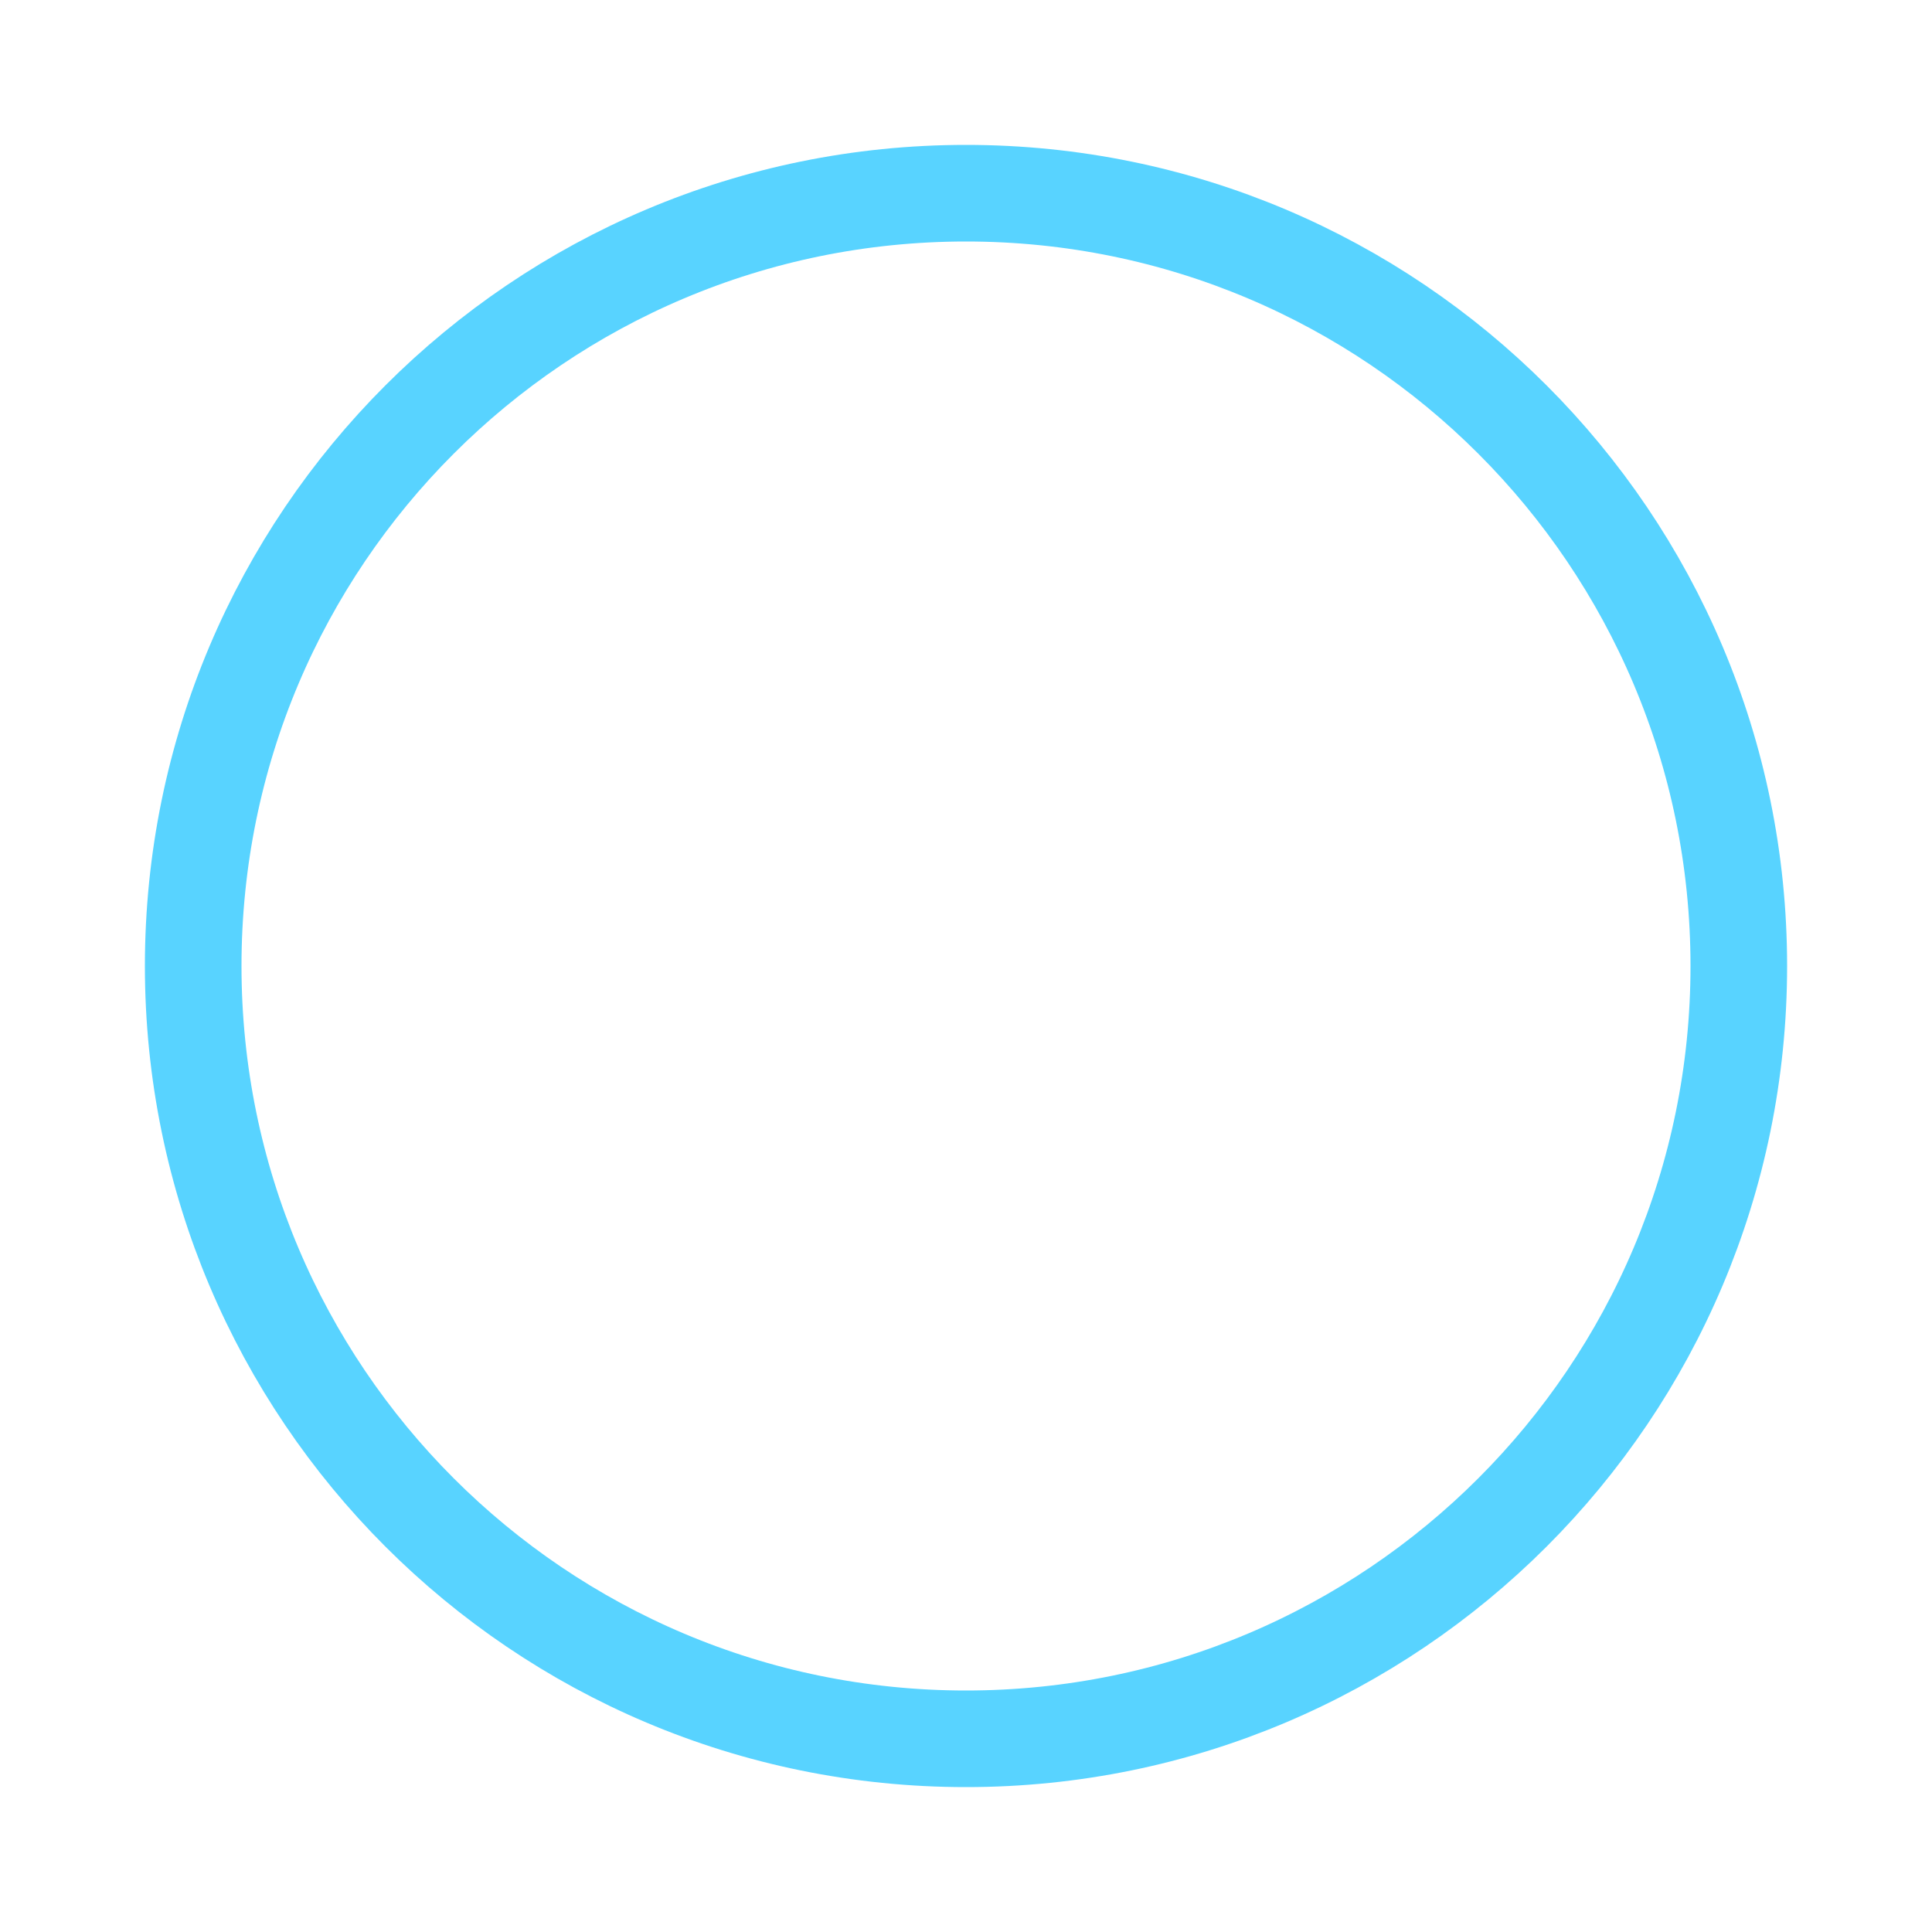
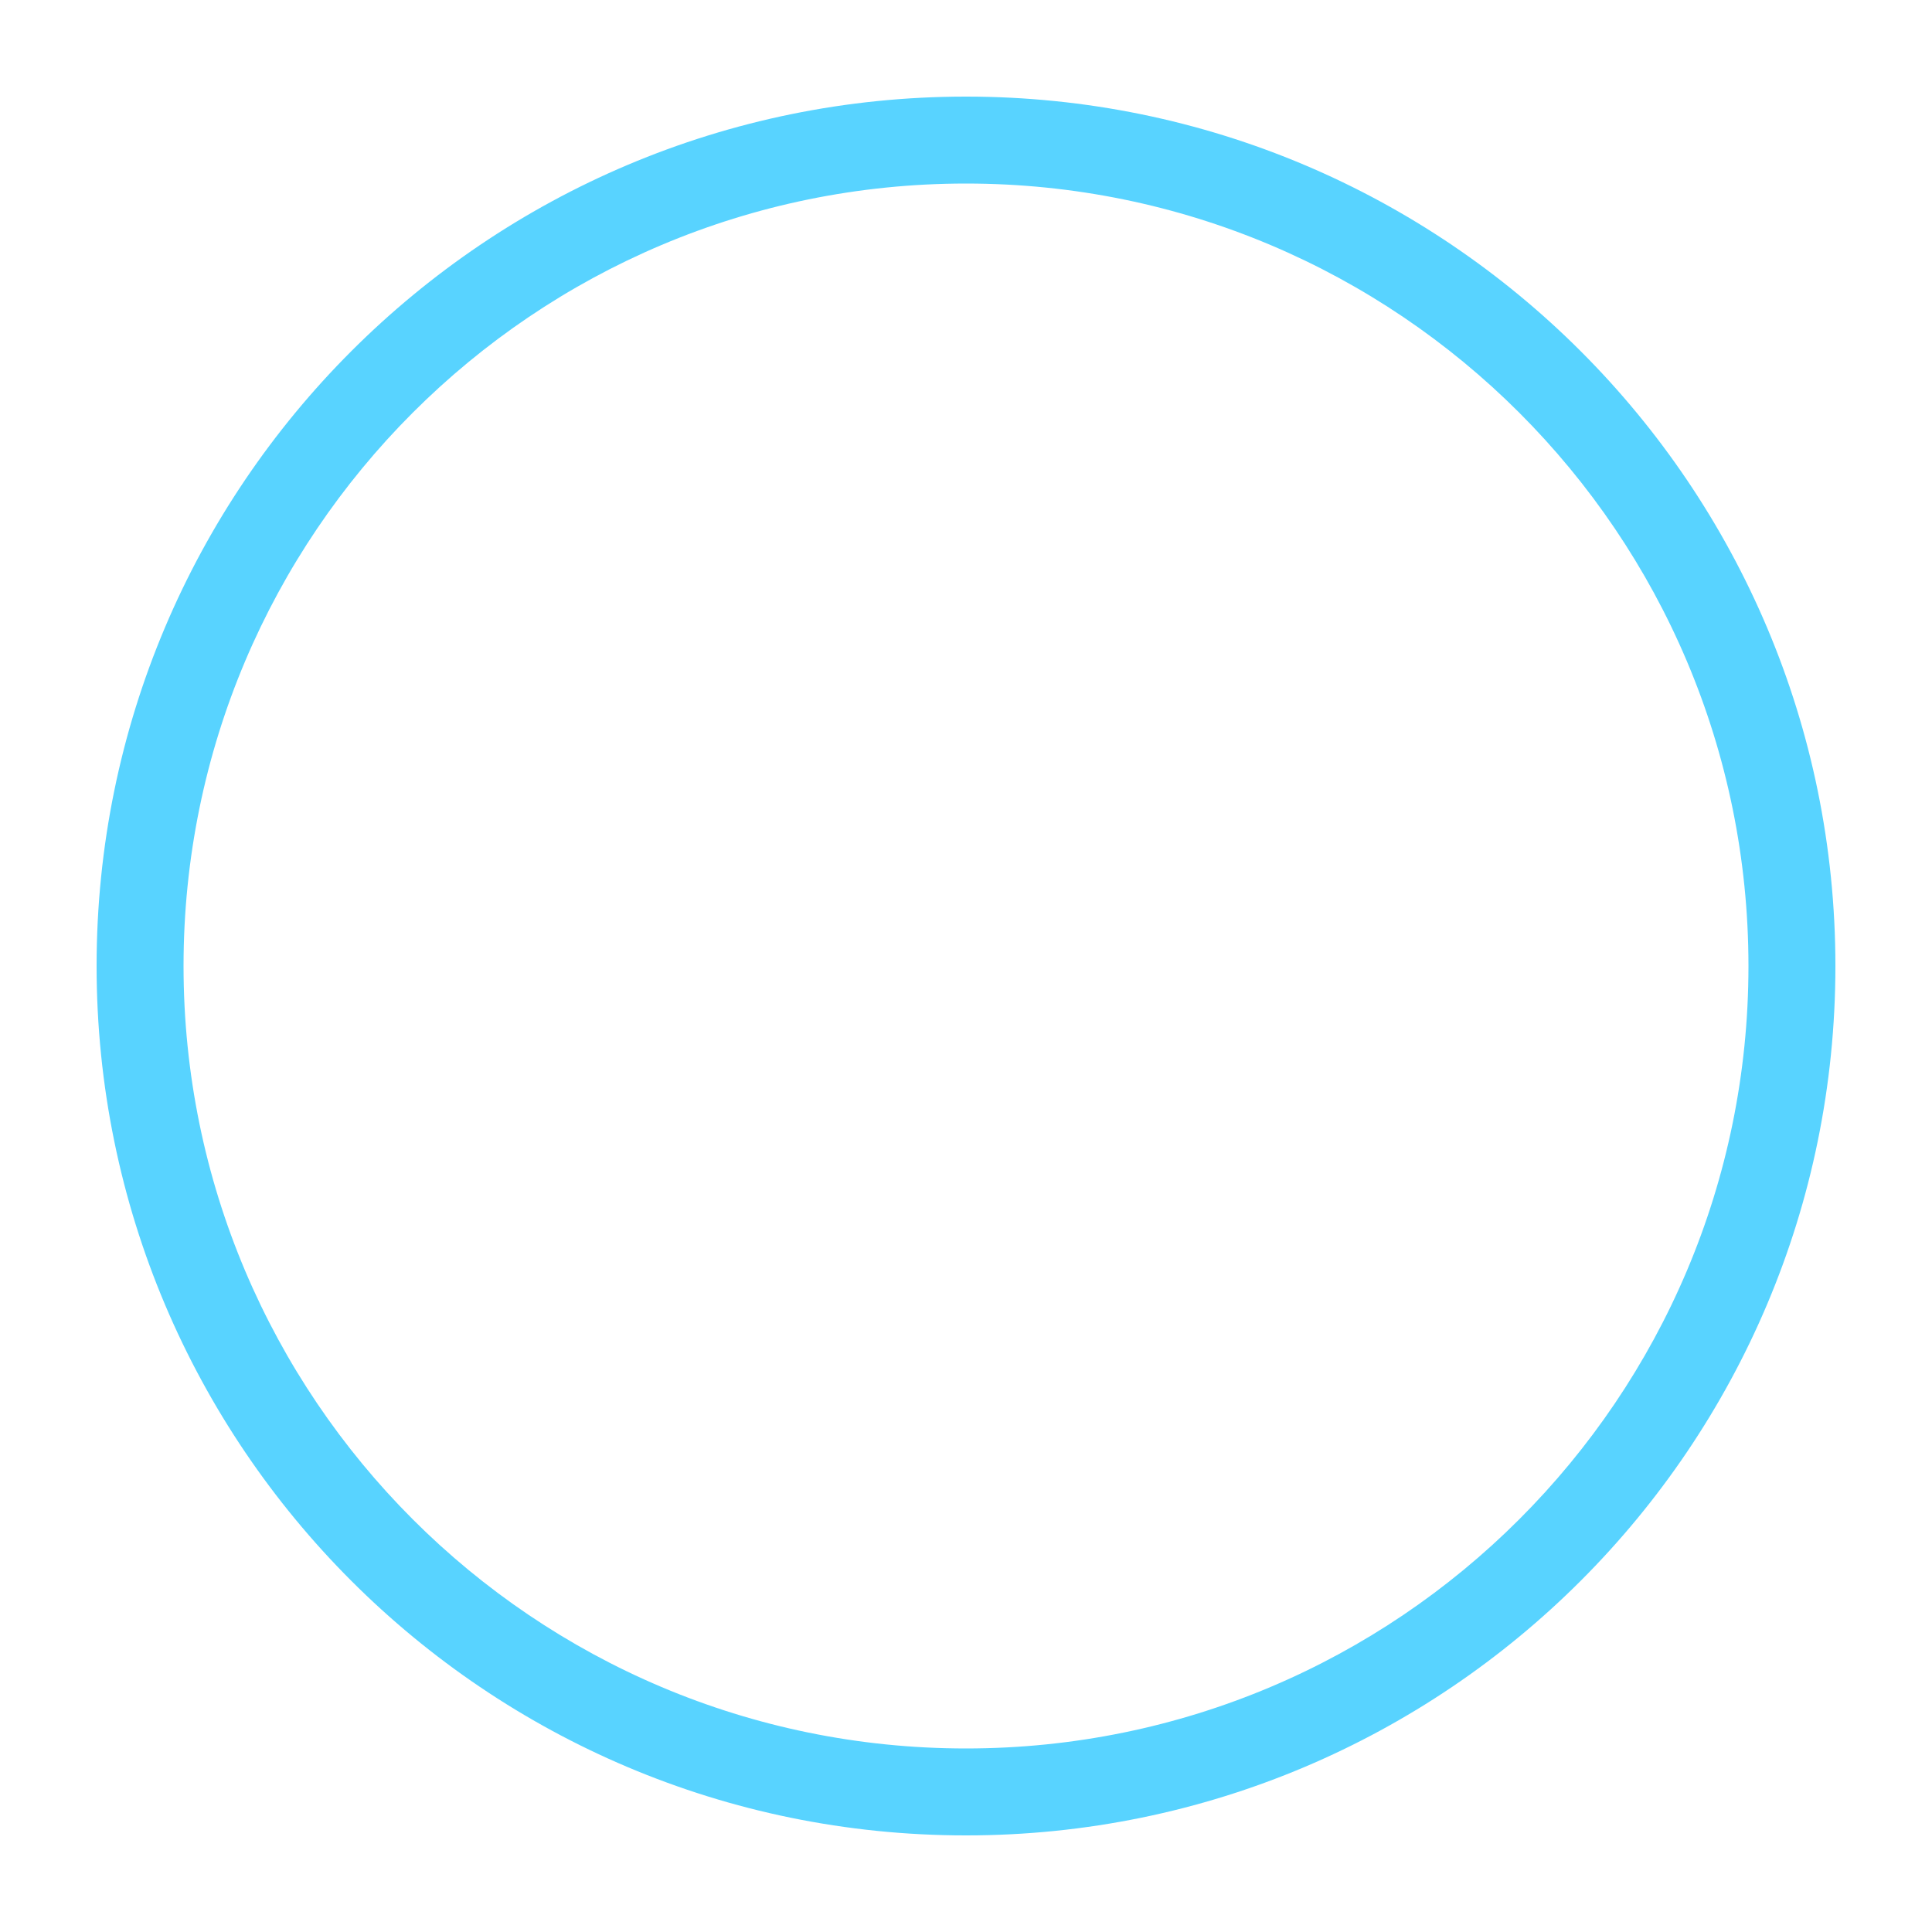
- <svg width="1000" height="1000">
-   <circle cx="500" cy="500" r="400" stroke-width="50" fill="none" stroke="#58d3ff" />
+ <svg x="0px" y="0px" width="20px" height="20px" viewBox="0 0 20 20" enable-background="new 0 0 20 20" xml:space="preserve">
+   <path d="M1,10a9,9 0 1,0 18,0 h-0.9 a8.1,8.1 0 1,1 -16.2,0 h-0.9" fill="#58d3ff" fill-rule="evenodd" />
+   <path d="M1,10a9,9 0 1,1 18,0 h-0.9 a8.1,8.1 0 1,0 -16.2,0 h-0.9" fill="#58d3ff" fill-rule="evenodd" />
</svg>
